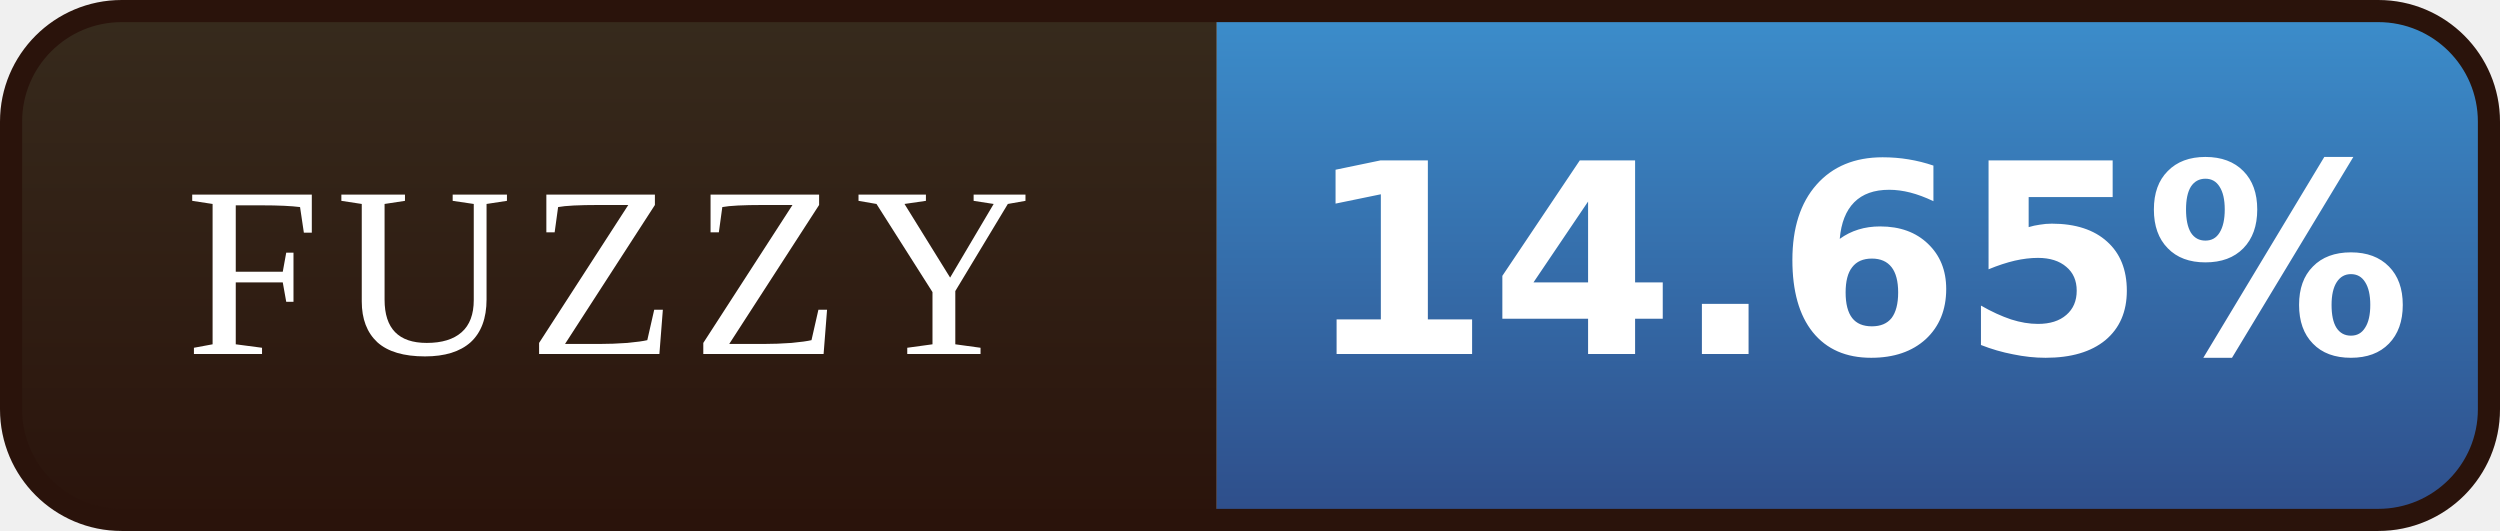
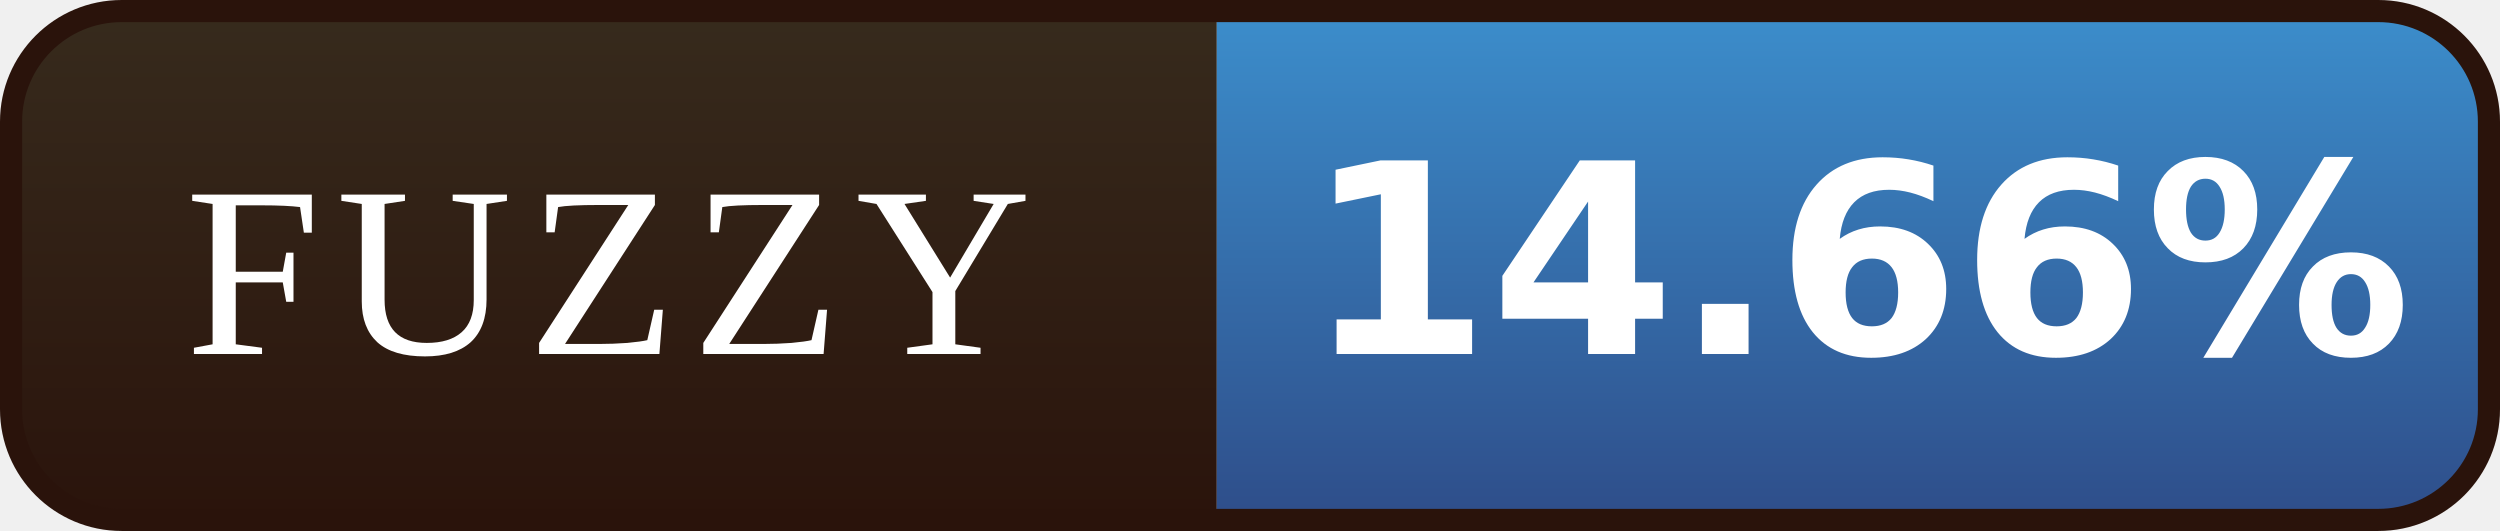
- <svg xmlns="http://www.w3.org/2000/svg" width="113" height="24" viewBox="0 0 113 24" role="img" aria-label="FUZZY: 14.65%">
+ <svg xmlns="http://www.w3.org/2000/svg" width="113" height="24" viewBox="0 0 113 24" role="img" aria-label="FUZZY: 14.66%">
  <defs>
    <linearGradient id="l" x1="0" y1="0" x2="0" y2="1">
      <stop offset="0" stop-color="#372B1D" />
      <stop offset="1" stop-color="#2A130B" />
    </linearGradient>
    <linearGradient id="v" x1="0" y1="0" x2="0" y2="1">
      <stop offset="0" stop-color="#3C8FCD" />
      <stop offset="1" stop-color="#2E4C88" />
    </linearGradient>
    <clipPath id="r">
      <rect x="0.5" y="0.5" width="112" height="23" rx="5" />
    </clipPath>
  </defs>
  <g clip-path="url(#r)">
    <rect width="55" height="24" fill="url(#l)" />
    <rect x="55" width="58" height="24" fill="url(#v)" />
  </g>
  <rect x="0.5" y="0.5" width="112" height="23" rx="5" fill="none" stroke="#2A130B" />
  <g font-family="Georgia,'Times New Roman',serif" font-size="11" letter-spacing="0.7" fill="#FFFFFF" text-anchor="middle">
    <text x="27.5" y="16">FUZZY</text>
  </g>
  <g font-family="Verdana,'DejaVu Sans',sans-serif" font-size="12" font-weight="bold" fill="#FFFFFF" text-anchor="middle">
-     <text x="84.0" y="16">14.65%</text>
+     <text x="84.0" y="16">14.66%</text>
  </g>
</svg>
